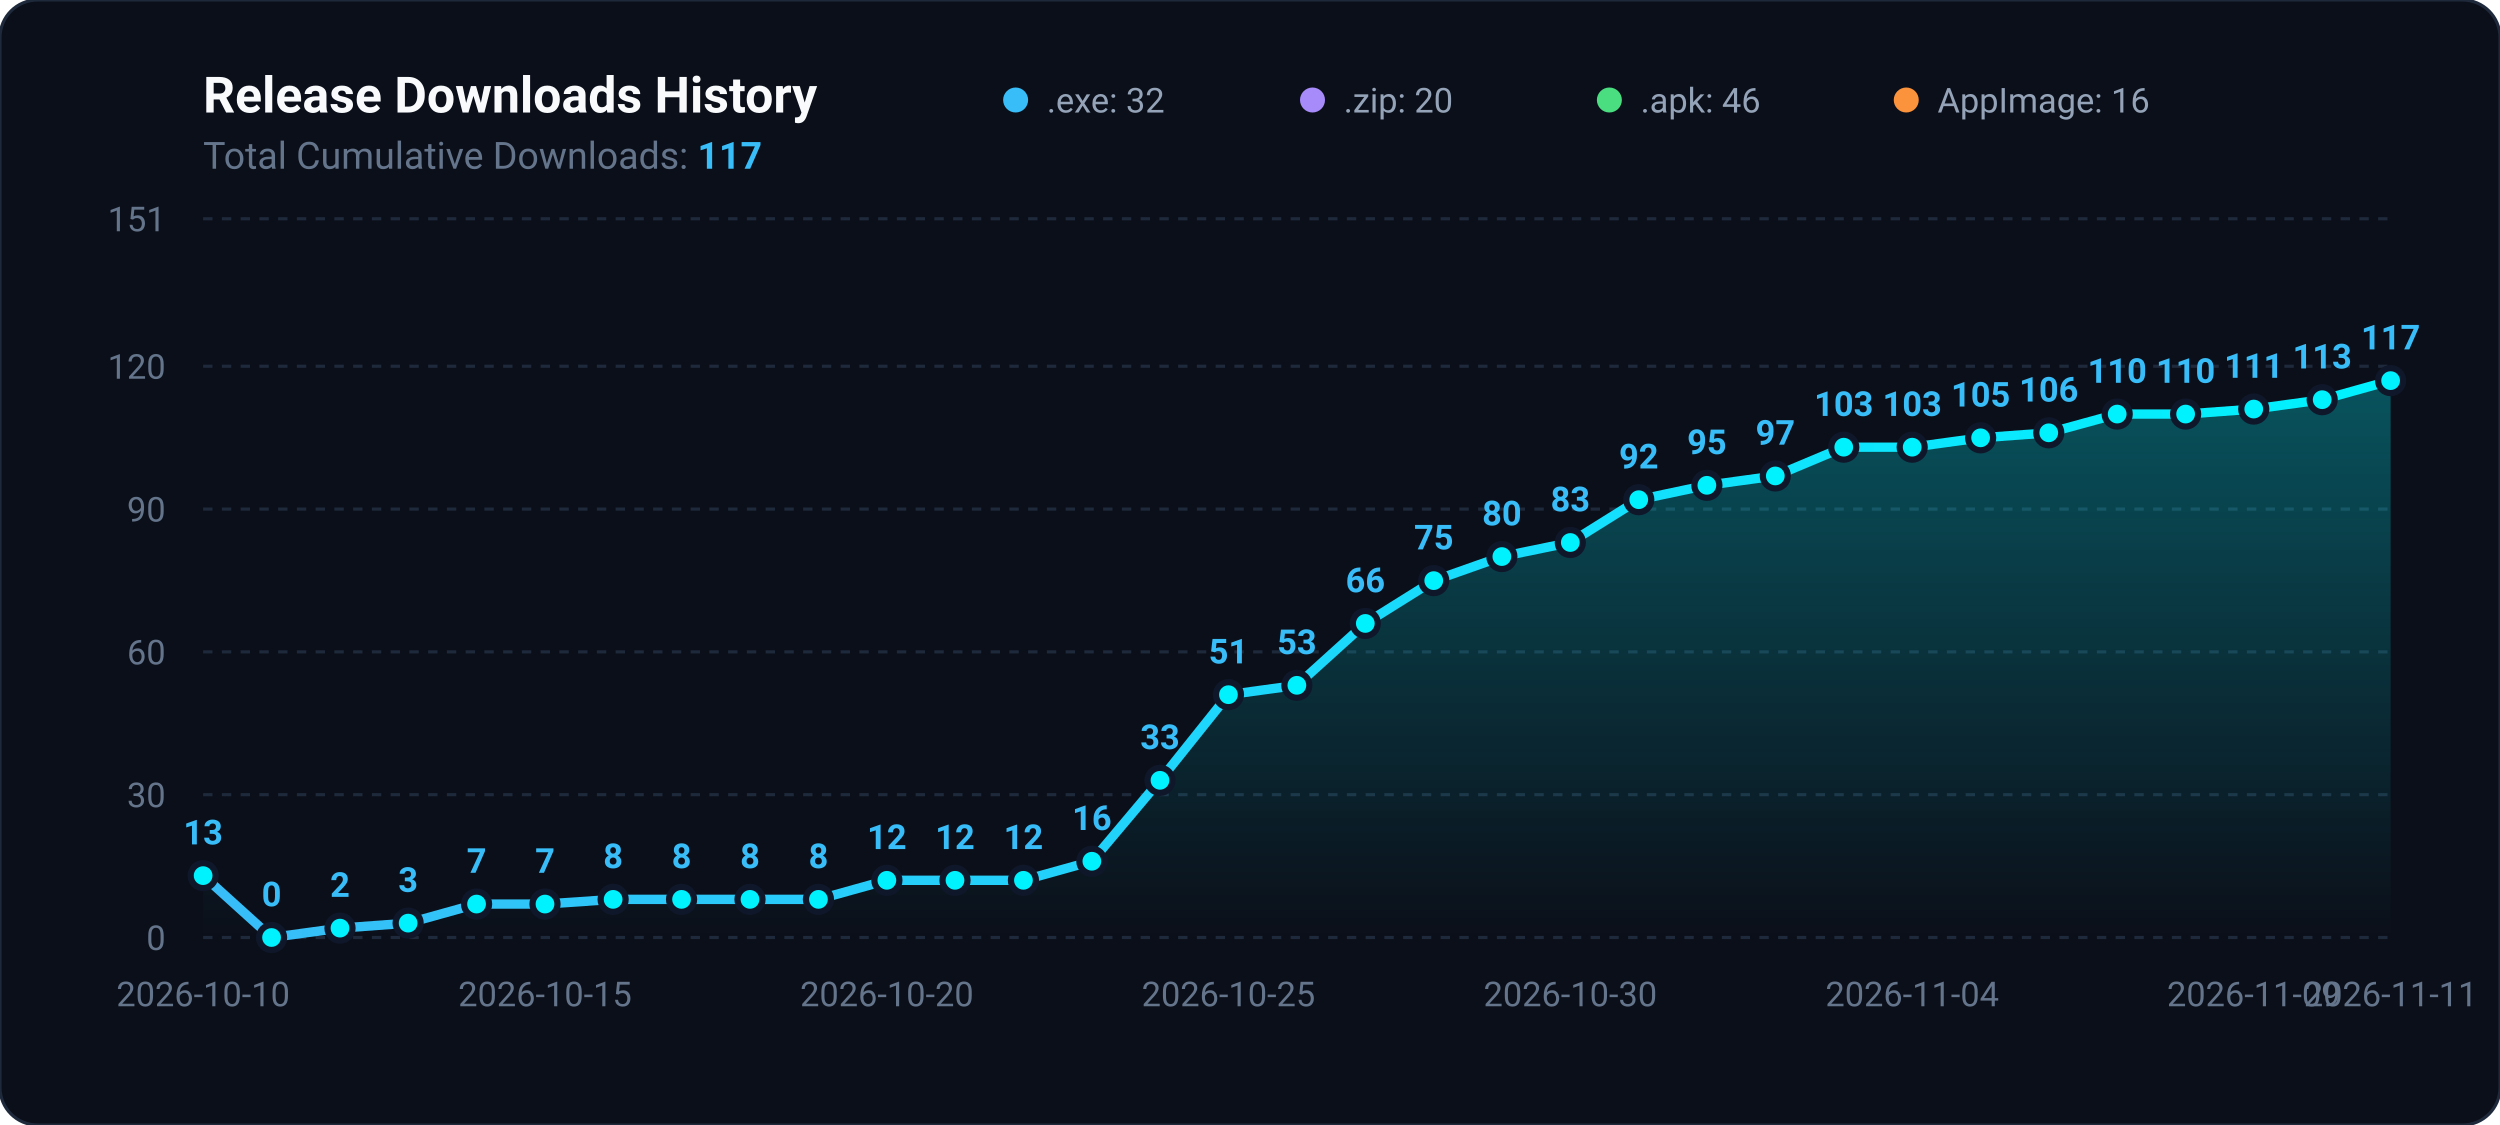
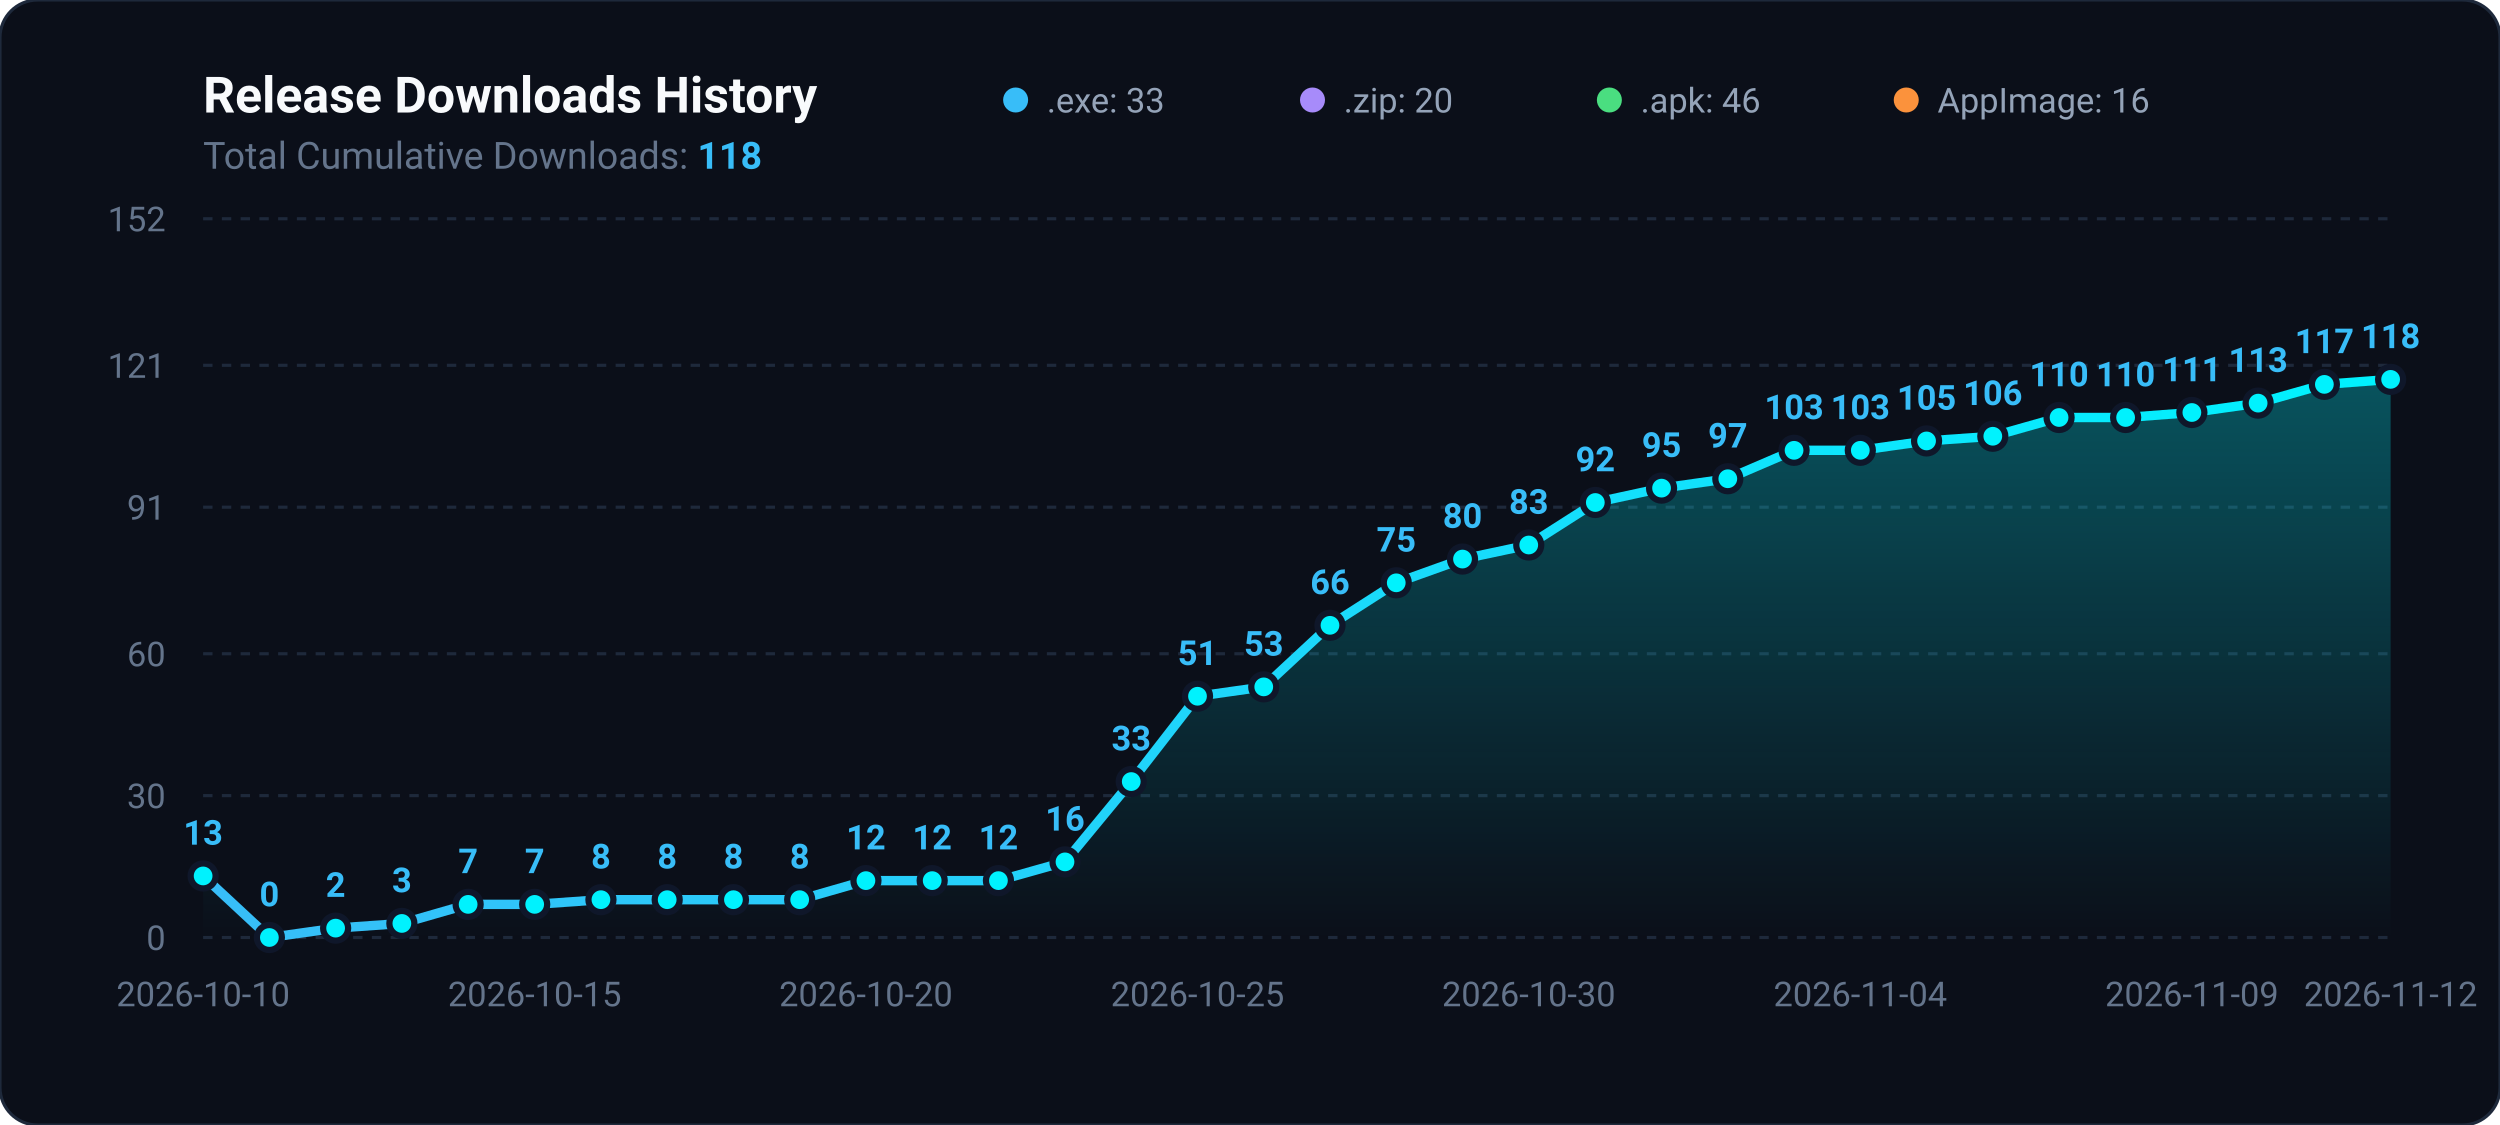
<svg xmlns="http://www.w3.org/2000/svg" viewBox="0 0 800 360" width="100%" height="100%">
  <defs>
    <linearGradient id="areaGradient" x1="0%" y1="0%" x2="0%" y2="100%">
      <stop offset="0%" stop-color="#00f2fe" stop-opacity="0.3" />
      <stop offset="100%" stop-color="#00f2fe" stop-opacity="0.0" />
    </linearGradient>
    <linearGradient id="lineGradient" x1="0%" y1="0%" x2="100%" y2="0%">
      <stop offset="0%" stop-color="#38bdf8" />
      <stop offset="100%" stop-color="#00f2fe" />
    </linearGradient>
  </defs>
  <rect width="800" height="360" rx="12" fill="#0b0f19" stroke="#1e293b" stroke-width="1" />
  <text x="65" y="36" fill="#f8fafc" font-family="-apple-system,BlinkMacSystemFont,Segoe UI,Roboto,sans-serif" font-size="16" font-weight="700">Release Downloads History</text>
-   <text x="65" y="54" fill="#64748b" font-family="-apple-system,BlinkMacSystemFont,Segoe UI,Roboto,sans-serif" font-size="12">Total Cumulative Downloads: <tspan fill="#38bdf8" font-weight="bold">117</tspan>
+   <text x="65" y="54" fill="#64748b" font-family="-apple-system,BlinkMacSystemFont,Segoe UI,Roboto,sans-serif" font-size="12">Total Cumulative Downloads: <tspan fill="#38bdf8" font-weight="bold">118</tspan>
  </text>
  <g transform="translate(325, 24)">
    <circle cx="0" cy="8" r="4" fill="#38bdf8" />
-     <text x="10" y="12" fill="#94a3b8" font-family="-apple-system,BlinkMacSystemFont,Segoe UI,Roboto,sans-serif" font-size="11">.exe: 32</text>
+     <text x="10" y="12" fill="#94a3b8" font-family="-apple-system,BlinkMacSystemFont,Segoe UI,Roboto,sans-serif" font-size="11">.exe: 33</text>
    <circle cx="95" cy="8" r="4" fill="#a78bfa" />
    <text x="105" y="12" fill="#94a3b8" font-family="-apple-system,BlinkMacSystemFont,Segoe UI,Roboto,sans-serif" font-size="11">.zip: 20</text>
    <circle cx="190" cy="8" r="4" fill="#4ade80" />
    <text x="200" y="12" fill="#94a3b8" font-family="-apple-system,BlinkMacSystemFont,Segoe UI,Roboto,sans-serif" font-size="11">.apk: 46</text>
    <circle cx="285" cy="8" r="4" fill="#fb923c" />
    <text x="295" y="12" fill="#94a3b8" font-family="-apple-system,BlinkMacSystemFont,Segoe UI,Roboto,sans-serif" font-size="11">AppImage: 16</text>
  </g>
  <line x1="65" y1="300.0" x2="765" y2="300.0" stroke="#1e293b" stroke-width="1" stroke-dasharray="3,3" />
  <text x="53" y="304.0" fill="#64748b" font-family="-apple-system,BlinkMacSystemFont,Segoe UI,Roboto,sans-serif" font-size="11" text-anchor="end">0</text>
-   <line x1="65" y1="254.3" x2="765" y2="254.3" stroke="#1e293b" stroke-width="1" stroke-dasharray="3,3" />
-   <text x="53" y="258.3" fill="#64748b" font-family="-apple-system,BlinkMacSystemFont,Segoe UI,Roboto,sans-serif" font-size="11" text-anchor="end">30</text>
-   <line x1="65" y1="208.6" x2="765" y2="208.6" stroke="#1e293b" stroke-width="1" stroke-dasharray="3,3" />
-   <text x="53" y="212.6" fill="#64748b" font-family="-apple-system,BlinkMacSystemFont,Segoe UI,Roboto,sans-serif" font-size="11" text-anchor="end">60</text>
-   <line x1="65" y1="162.9" x2="765" y2="162.9" stroke="#1e293b" stroke-width="1" stroke-dasharray="3,3" />
-   <text x="53" y="166.9" fill="#64748b" font-family="-apple-system,BlinkMacSystemFont,Segoe UI,Roboto,sans-serif" font-size="11" text-anchor="end">90</text>
-   <line x1="65" y1="117.2" x2="765" y2="117.2" stroke="#1e293b" stroke-width="1" stroke-dasharray="3,3" />
-   <text x="53" y="121.2" fill="#64748b" font-family="-apple-system,BlinkMacSystemFont,Segoe UI,Roboto,sans-serif" font-size="11" text-anchor="end">120</text>
+   <line x1="65" y1="254.6" x2="765" y2="254.6" stroke="#1e293b" stroke-width="1" stroke-dasharray="3,3" />
+   <text x="53" y="258.6" fill="#64748b" font-family="-apple-system,BlinkMacSystemFont,Segoe UI,Roboto,sans-serif" font-size="11" text-anchor="end">30</text>
+   <line x1="65" y1="209.2" x2="765" y2="209.2" stroke="#1e293b" stroke-width="1" stroke-dasharray="3,3" />
+   <text x="53" y="213.2" fill="#64748b" font-family="-apple-system,BlinkMacSystemFont,Segoe UI,Roboto,sans-serif" font-size="11" text-anchor="end">60</text>
+   <line x1="65" y1="162.3" x2="765" y2="162.3" stroke="#1e293b" stroke-width="1" stroke-dasharray="3,3" />
+   <text x="53" y="166.3" fill="#64748b" font-family="-apple-system,BlinkMacSystemFont,Segoe UI,Roboto,sans-serif" font-size="11" text-anchor="end">91</text>
+   <line x1="65" y1="116.9" x2="765" y2="116.9" stroke="#1e293b" stroke-width="1" stroke-dasharray="3,3" />
+   <text x="53" y="120.9" fill="#64748b" font-family="-apple-system,BlinkMacSystemFont,Segoe UI,Roboto,sans-serif" font-size="11" text-anchor="end">121</text>
  <line x1="65" y1="70.0" x2="765" y2="70.0" stroke="#1e293b" stroke-width="1" stroke-dasharray="3,3" />
-   <text x="53" y="74.0" fill="#64748b" font-family="-apple-system,BlinkMacSystemFont,Segoe UI,Roboto,sans-serif" font-size="11" text-anchor="end">151</text>
-   <path d="M 65.0 300 L 65.0 280.2 L 86.9 300.0 L 108.8 297.0 L 130.6 295.4 L 152.5 289.3 L 174.4 289.3 L 196.2 287.8 L 218.1 287.8 L 240.0 287.8 L 261.9 287.8 L 283.8 281.7 L 305.6 281.7 L 327.5 281.7 L 349.4 275.6 L 371.2 249.7 L 393.1 222.3 L 415.0 219.3 L 436.9 199.5 L 458.8 185.8 L 480.6 178.1 L 502.5 173.6 L 524.4 159.9 L 546.2 155.3 L 568.1 152.3 L 590.0 143.1 L 611.9 143.1 L 633.8 140.1 L 655.6 138.5 L 677.5 132.5 L 699.4 132.5 L 721.2 130.9 L 743.1 127.9 L 765.0 121.8 L 765.0 300 Z" fill="url(#areaGradient)" />
-   <path d="M 65.0 280.2 L 86.9 300.0 L 108.8 297.0 L 130.6 295.4 L 152.5 289.3 L 174.4 289.3 L 196.2 287.8 L 218.1 287.8 L 240.0 287.8 L 261.9 287.8 L 283.8 281.7 L 305.6 281.7 L 327.5 281.7 L 349.4 275.6 L 371.2 249.7 L 393.1 222.3 L 415.0 219.3 L 436.9 199.5 L 458.8 185.8 L 480.6 178.1 L 502.5 173.6 L 524.4 159.9 L 546.2 155.3 L 568.1 152.3 L 590.0 143.1 L 611.9 143.1 L 633.8 140.1 L 655.6 138.5 L 677.5 132.5 L 699.4 132.5 L 721.2 130.9 L 743.1 127.9 L 765.0 121.8" fill="none" stroke="url(#lineGradient)" stroke-width="3" stroke-linecap="round" stroke-linejoin="round" />
-   <circle cx="65.0" cy="280.2" r="4" fill="#00f2fe" stroke="#0f172a" stroke-width="2" />
-   <text x="65.0" y="270.2" fill="#38bdf8" font-family="-apple-system,BlinkMacSystemFont,Segoe UI,Roboto,sans-serif" font-size="11" font-weight="600" text-anchor="middle">13</text>
-   <circle cx="86.9" cy="300.0" r="4" fill="#00f2fe" stroke="#0f172a" stroke-width="2" />
-   <text x="86.9" y="290.0" fill="#38bdf8" font-family="-apple-system,BlinkMacSystemFont,Segoe UI,Roboto,sans-serif" font-size="11" font-weight="600" text-anchor="middle">0</text>
-   <circle cx="108.8" cy="297.0" r="4" fill="#00f2fe" stroke="#0f172a" stroke-width="2" />
-   <text x="108.8" y="287.0" fill="#38bdf8" font-family="-apple-system,BlinkMacSystemFont,Segoe UI,Roboto,sans-serif" font-size="11" font-weight="600" text-anchor="middle">2</text>
-   <circle cx="130.6" cy="295.4" r="4" fill="#00f2fe" stroke="#0f172a" stroke-width="2" />
-   <text x="130.6" y="285.4" fill="#38bdf8" font-family="-apple-system,BlinkMacSystemFont,Segoe UI,Roboto,sans-serif" font-size="11" font-weight="600" text-anchor="middle">3</text>
-   <circle cx="152.5" cy="289.3" r="4" fill="#00f2fe" stroke="#0f172a" stroke-width="2" />
-   <text x="152.5" y="279.3" fill="#38bdf8" font-family="-apple-system,BlinkMacSystemFont,Segoe UI,Roboto,sans-serif" font-size="11" font-weight="600" text-anchor="middle">7</text>
-   <circle cx="174.4" cy="289.3" r="4" fill="#00f2fe" stroke="#0f172a" stroke-width="2" />
-   <text x="174.4" y="279.3" fill="#38bdf8" font-family="-apple-system,BlinkMacSystemFont,Segoe UI,Roboto,sans-serif" font-size="11" font-weight="600" text-anchor="middle">7</text>
-   <circle cx="196.2" cy="287.8" r="4" fill="#00f2fe" stroke="#0f172a" stroke-width="2" />
-   <text x="196.2" y="277.8" fill="#38bdf8" font-family="-apple-system,BlinkMacSystemFont,Segoe UI,Roboto,sans-serif" font-size="11" font-weight="600" text-anchor="middle">8</text>
-   <circle cx="218.1" cy="287.8" r="4" fill="#00f2fe" stroke="#0f172a" stroke-width="2" />
-   <text x="218.1" y="277.8" fill="#38bdf8" font-family="-apple-system,BlinkMacSystemFont,Segoe UI,Roboto,sans-serif" font-size="11" font-weight="600" text-anchor="middle">8</text>
-   <circle cx="240.0" cy="287.8" r="4" fill="#00f2fe" stroke="#0f172a" stroke-width="2" />
-   <text x="240.0" y="277.8" fill="#38bdf8" font-family="-apple-system,BlinkMacSystemFont,Segoe UI,Roboto,sans-serif" font-size="11" font-weight="600" text-anchor="middle">8</text>
-   <circle cx="261.9" cy="287.8" r="4" fill="#00f2fe" stroke="#0f172a" stroke-width="2" />
-   <text x="261.9" y="277.8" fill="#38bdf8" font-family="-apple-system,BlinkMacSystemFont,Segoe UI,Roboto,sans-serif" font-size="11" font-weight="600" text-anchor="middle">8</text>
-   <circle cx="283.8" cy="281.7" r="4" fill="#00f2fe" stroke="#0f172a" stroke-width="2" />
-   <text x="283.8" y="271.7" fill="#38bdf8" font-family="-apple-system,BlinkMacSystemFont,Segoe UI,Roboto,sans-serif" font-size="11" font-weight="600" text-anchor="middle">12</text>
-   <circle cx="305.6" cy="281.7" r="4" fill="#00f2fe" stroke="#0f172a" stroke-width="2" />
-   <text x="305.6" y="271.7" fill="#38bdf8" font-family="-apple-system,BlinkMacSystemFont,Segoe UI,Roboto,sans-serif" font-size="11" font-weight="600" text-anchor="middle">12</text>
-   <circle cx="327.5" cy="281.7" r="4" fill="#00f2fe" stroke="#0f172a" stroke-width="2" />
-   <text x="327.5" y="271.7" fill="#38bdf8" font-family="-apple-system,BlinkMacSystemFont,Segoe UI,Roboto,sans-serif" font-size="11" font-weight="600" text-anchor="middle">12</text>
-   <circle cx="349.4" cy="275.6" r="4" fill="#00f2fe" stroke="#0f172a" stroke-width="2" />
-   <text x="349.4" y="265.6" fill="#38bdf8" font-family="-apple-system,BlinkMacSystemFont,Segoe UI,Roboto,sans-serif" font-size="11" font-weight="600" text-anchor="middle">16</text>
-   <circle cx="371.2" cy="249.7" r="4" fill="#00f2fe" stroke="#0f172a" stroke-width="2" />
-   <text x="371.2" y="239.7" fill="#38bdf8" font-family="-apple-system,BlinkMacSystemFont,Segoe UI,Roboto,sans-serif" font-size="11" font-weight="600" text-anchor="middle">33</text>
-   <circle cx="393.1" cy="222.3" r="4" fill="#00f2fe" stroke="#0f172a" stroke-width="2" />
-   <text x="393.1" y="212.3" fill="#38bdf8" font-family="-apple-system,BlinkMacSystemFont,Segoe UI,Roboto,sans-serif" font-size="11" font-weight="600" text-anchor="middle">51</text>
-   <circle cx="415.0" cy="219.3" r="4" fill="#00f2fe" stroke="#0f172a" stroke-width="2" />
-   <text x="415.0" y="209.3" fill="#38bdf8" font-family="-apple-system,BlinkMacSystemFont,Segoe UI,Roboto,sans-serif" font-size="11" font-weight="600" text-anchor="middle">53</text>
-   <circle cx="436.9" cy="199.5" r="4" fill="#00f2fe" stroke="#0f172a" stroke-width="2" />
-   <text x="436.9" y="189.5" fill="#38bdf8" font-family="-apple-system,BlinkMacSystemFont,Segoe UI,Roboto,sans-serif" font-size="11" font-weight="600" text-anchor="middle">66</text>
-   <circle cx="458.8" cy="185.8" r="4" fill="#00f2fe" stroke="#0f172a" stroke-width="2" />
-   <text x="458.8" y="175.8" fill="#38bdf8" font-family="-apple-system,BlinkMacSystemFont,Segoe UI,Roboto,sans-serif" font-size="11" font-weight="600" text-anchor="middle">75</text>
-   <circle cx="480.6" cy="178.1" r="4" fill="#00f2fe" stroke="#0f172a" stroke-width="2" />
-   <text x="480.6" y="168.1" fill="#38bdf8" font-family="-apple-system,BlinkMacSystemFont,Segoe UI,Roboto,sans-serif" font-size="11" font-weight="600" text-anchor="middle">80</text>
-   <circle cx="502.5" cy="173.6" r="4" fill="#00f2fe" stroke="#0f172a" stroke-width="2" />
-   <text x="502.5" y="163.6" fill="#38bdf8" font-family="-apple-system,BlinkMacSystemFont,Segoe UI,Roboto,sans-serif" font-size="11" font-weight="600" text-anchor="middle">83</text>
-   <circle cx="524.4" cy="159.9" r="4" fill="#00f2fe" stroke="#0f172a" stroke-width="2" />
-   <text x="524.4" y="149.9" fill="#38bdf8" font-family="-apple-system,BlinkMacSystemFont,Segoe UI,Roboto,sans-serif" font-size="11" font-weight="600" text-anchor="middle">92</text>
-   <circle cx="546.2" cy="155.3" r="4" fill="#00f2fe" stroke="#0f172a" stroke-width="2" />
-   <text x="546.2" y="145.3" fill="#38bdf8" font-family="-apple-system,BlinkMacSystemFont,Segoe UI,Roboto,sans-serif" font-size="11" font-weight="600" text-anchor="middle">95</text>
-   <circle cx="568.1" cy="152.3" r="4" fill="#00f2fe" stroke="#0f172a" stroke-width="2" />
-   <text x="568.1" y="142.3" fill="#38bdf8" font-family="-apple-system,BlinkMacSystemFont,Segoe UI,Roboto,sans-serif" font-size="11" font-weight="600" text-anchor="middle">97</text>
-   <circle cx="590.0" cy="143.1" r="4" fill="#00f2fe" stroke="#0f172a" stroke-width="2" />
-   <text x="590.0" y="133.1" fill="#38bdf8" font-family="-apple-system,BlinkMacSystemFont,Segoe UI,Roboto,sans-serif" font-size="11" font-weight="600" text-anchor="middle">103</text>
-   <circle cx="611.9" cy="143.1" r="4" fill="#00f2fe" stroke="#0f172a" stroke-width="2" />
-   <text x="611.9" y="133.1" fill="#38bdf8" font-family="-apple-system,BlinkMacSystemFont,Segoe UI,Roboto,sans-serif" font-size="11" font-weight="600" text-anchor="middle">103</text>
-   <circle cx="633.8" cy="140.1" r="4" fill="#00f2fe" stroke="#0f172a" stroke-width="2" />
-   <text x="633.8" y="130.1" fill="#38bdf8" font-family="-apple-system,BlinkMacSystemFont,Segoe UI,Roboto,sans-serif" font-size="11" font-weight="600" text-anchor="middle">105</text>
-   <circle cx="655.6" cy="138.5" r="4" fill="#00f2fe" stroke="#0f172a" stroke-width="2" />
-   <text x="655.6" y="128.5" fill="#38bdf8" font-family="-apple-system,BlinkMacSystemFont,Segoe UI,Roboto,sans-serif" font-size="11" font-weight="600" text-anchor="middle">106</text>
-   <circle cx="677.5" cy="132.5" r="4" fill="#00f2fe" stroke="#0f172a" stroke-width="2" />
-   <text x="677.5" y="122.5" fill="#38bdf8" font-family="-apple-system,BlinkMacSystemFont,Segoe UI,Roboto,sans-serif" font-size="11" font-weight="600" text-anchor="middle">110</text>
-   <circle cx="699.4" cy="132.5" r="4" fill="#00f2fe" stroke="#0f172a" stroke-width="2" />
-   <text x="699.4" y="122.5" fill="#38bdf8" font-family="-apple-system,BlinkMacSystemFont,Segoe UI,Roboto,sans-serif" font-size="11" font-weight="600" text-anchor="middle">110</text>
-   <circle cx="721.2" cy="130.9" r="4" fill="#00f2fe" stroke="#0f172a" stroke-width="2" />
-   <text x="721.2" y="120.9" fill="#38bdf8" font-family="-apple-system,BlinkMacSystemFont,Segoe UI,Roboto,sans-serif" font-size="11" font-weight="600" text-anchor="middle">111</text>
-   <circle cx="743.1" cy="127.9" r="4" fill="#00f2fe" stroke="#0f172a" stroke-width="2" />
-   <text x="743.1" y="117.9" fill="#38bdf8" font-family="-apple-system,BlinkMacSystemFont,Segoe UI,Roboto,sans-serif" font-size="11" font-weight="600" text-anchor="middle">113</text>
-   <circle cx="765.0" cy="121.8" r="4" fill="#00f2fe" stroke="#0f172a" stroke-width="2" />
-   <text x="765.0" y="111.8" fill="#38bdf8" font-family="-apple-system,BlinkMacSystemFont,Segoe UI,Roboto,sans-serif" font-size="11" font-weight="600" text-anchor="middle">117</text>
+   <text x="53" y="74.0" fill="#64748b" font-family="-apple-system,BlinkMacSystemFont,Segoe UI,Roboto,sans-serif" font-size="11" text-anchor="end">152</text>
+   <path d="M 65.0 300 L 65.0 280.3 L 86.2 300.0 L 107.4 297.0 L 128.6 295.5 L 149.8 289.4 L 171.1 289.4 L 192.3 287.9 L 213.5 287.9 L 234.7 287.9 L 255.9 287.9 L 277.1 281.8 L 298.3 281.8 L 319.5 281.8 L 340.8 275.8 L 362.0 250.1 L 383.2 222.8 L 404.4 219.8 L 425.6 200.1 L 446.8 186.5 L 468.0 178.9 L 489.2 174.4 L 510.5 160.8 L 531.7 156.2 L 552.9 153.2 L 574.1 144.1 L 595.3 144.1 L 616.5 141.1 L 637.7 139.6 L 658.9 133.6 L 680.2 133.6 L 701.4 132.0 L 722.6 129.0 L 743.8 123.0 L 765.0 121.4 L 765.0 300 Z" fill="url(#areaGradient)" />
+   <path d="M 65.0 280.3 L 86.2 300.0 L 107.4 297.0 L 128.6 295.5 L 149.8 289.4 L 171.1 289.4 L 192.3 287.9 L 213.5 287.9 L 234.7 287.9 L 255.9 287.9 L 277.1 281.8 L 298.3 281.8 L 319.5 281.8 L 340.8 275.8 L 362.0 250.1 L 383.2 222.8 L 404.4 219.8 L 425.6 200.1 L 446.8 186.5 L 468.0 178.9 L 489.2 174.4 L 510.5 160.8 L 531.7 156.2 L 552.9 153.2 L 574.1 144.1 L 595.3 144.1 L 616.5 141.1 L 637.7 139.6 L 658.9 133.6 L 680.2 133.6 L 701.4 132.0 L 722.6 129.0 L 743.8 123.0 L 765.0 121.4" fill="none" stroke="url(#lineGradient)" stroke-width="3" stroke-linecap="round" stroke-linejoin="round" />
+   <circle cx="65.0" cy="280.3" r="4" fill="#00f2fe" stroke="#0f172a" stroke-width="2" />
+   <text x="65.0" y="270.3" fill="#38bdf8" font-family="-apple-system,BlinkMacSystemFont,Segoe UI,Roboto,sans-serif" font-size="11" font-weight="600" text-anchor="middle">13</text>
+   <circle cx="86.2" cy="300.0" r="4" fill="#00f2fe" stroke="#0f172a" stroke-width="2" />
+   <text x="86.2" y="290.0" fill="#38bdf8" font-family="-apple-system,BlinkMacSystemFont,Segoe UI,Roboto,sans-serif" font-size="11" font-weight="600" text-anchor="middle">0</text>
+   <circle cx="107.4" cy="297.0" r="4" fill="#00f2fe" stroke="#0f172a" stroke-width="2" />
+   <text x="107.4" y="287.0" fill="#38bdf8" font-family="-apple-system,BlinkMacSystemFont,Segoe UI,Roboto,sans-serif" font-size="11" font-weight="600" text-anchor="middle">2</text>
+   <circle cx="128.6" cy="295.5" r="4" fill="#00f2fe" stroke="#0f172a" stroke-width="2" />
+   <text x="128.6" y="285.5" fill="#38bdf8" font-family="-apple-system,BlinkMacSystemFont,Segoe UI,Roboto,sans-serif" font-size="11" font-weight="600" text-anchor="middle">3</text>
+   <circle cx="149.8" cy="289.4" r="4" fill="#00f2fe" stroke="#0f172a" stroke-width="2" />
+   <text x="149.8" y="279.4" fill="#38bdf8" font-family="-apple-system,BlinkMacSystemFont,Segoe UI,Roboto,sans-serif" font-size="11" font-weight="600" text-anchor="middle">7</text>
+   <circle cx="171.1" cy="289.4" r="4" fill="#00f2fe" stroke="#0f172a" stroke-width="2" />
+   <text x="171.1" y="279.4" fill="#38bdf8" font-family="-apple-system,BlinkMacSystemFont,Segoe UI,Roboto,sans-serif" font-size="11" font-weight="600" text-anchor="middle">7</text>
+   <circle cx="192.3" cy="287.9" r="4" fill="#00f2fe" stroke="#0f172a" stroke-width="2" />
+   <text x="192.3" y="277.9" fill="#38bdf8" font-family="-apple-system,BlinkMacSystemFont,Segoe UI,Roboto,sans-serif" font-size="11" font-weight="600" text-anchor="middle">8</text>
+   <circle cx="213.5" cy="287.9" r="4" fill="#00f2fe" stroke="#0f172a" stroke-width="2" />
+   <text x="213.5" y="277.9" fill="#38bdf8" font-family="-apple-system,BlinkMacSystemFont,Segoe UI,Roboto,sans-serif" font-size="11" font-weight="600" text-anchor="middle">8</text>
+   <circle cx="234.7" cy="287.9" r="4" fill="#00f2fe" stroke="#0f172a" stroke-width="2" />
+   <text x="234.7" y="277.9" fill="#38bdf8" font-family="-apple-system,BlinkMacSystemFont,Segoe UI,Roboto,sans-serif" font-size="11" font-weight="600" text-anchor="middle">8</text>
+   <circle cx="255.9" cy="287.9" r="4" fill="#00f2fe" stroke="#0f172a" stroke-width="2" />
+   <text x="255.9" y="277.9" fill="#38bdf8" font-family="-apple-system,BlinkMacSystemFont,Segoe UI,Roboto,sans-serif" font-size="11" font-weight="600" text-anchor="middle">8</text>
+   <circle cx="277.1" cy="281.8" r="4" fill="#00f2fe" stroke="#0f172a" stroke-width="2" />
+   <text x="277.1" y="271.8" fill="#38bdf8" font-family="-apple-system,BlinkMacSystemFont,Segoe UI,Roboto,sans-serif" font-size="11" font-weight="600" text-anchor="middle">12</text>
+   <circle cx="298.3" cy="281.8" r="4" fill="#00f2fe" stroke="#0f172a" stroke-width="2" />
+   <text x="298.3" y="271.8" fill="#38bdf8" font-family="-apple-system,BlinkMacSystemFont,Segoe UI,Roboto,sans-serif" font-size="11" font-weight="600" text-anchor="middle">12</text>
+   <circle cx="319.5" cy="281.8" r="4" fill="#00f2fe" stroke="#0f172a" stroke-width="2" />
+   <text x="319.5" y="271.8" fill="#38bdf8" font-family="-apple-system,BlinkMacSystemFont,Segoe UI,Roboto,sans-serif" font-size="11" font-weight="600" text-anchor="middle">12</text>
+   <circle cx="340.8" cy="275.8" r="4" fill="#00f2fe" stroke="#0f172a" stroke-width="2" />
+   <text x="340.8" y="265.8" fill="#38bdf8" font-family="-apple-system,BlinkMacSystemFont,Segoe UI,Roboto,sans-serif" font-size="11" font-weight="600" text-anchor="middle">16</text>
+   <circle cx="362.0" cy="250.1" r="4" fill="#00f2fe" stroke="#0f172a" stroke-width="2" />
+   <text x="362.0" y="240.1" fill="#38bdf8" font-family="-apple-system,BlinkMacSystemFont,Segoe UI,Roboto,sans-serif" font-size="11" font-weight="600" text-anchor="middle">33</text>
+   <circle cx="383.2" cy="222.8" r="4" fill="#00f2fe" stroke="#0f172a" stroke-width="2" />
+   <text x="383.2" y="212.8" fill="#38bdf8" font-family="-apple-system,BlinkMacSystemFont,Segoe UI,Roboto,sans-serif" font-size="11" font-weight="600" text-anchor="middle">51</text>
+   <circle cx="404.4" cy="219.8" r="4" fill="#00f2fe" stroke="#0f172a" stroke-width="2" />
+   <text x="404.4" y="209.8" fill="#38bdf8" font-family="-apple-system,BlinkMacSystemFont,Segoe UI,Roboto,sans-serif" font-size="11" font-weight="600" text-anchor="middle">53</text>
+   <circle cx="425.6" cy="200.1" r="4" fill="#00f2fe" stroke="#0f172a" stroke-width="2" />
+   <text x="425.6" y="190.1" fill="#38bdf8" font-family="-apple-system,BlinkMacSystemFont,Segoe UI,Roboto,sans-serif" font-size="11" font-weight="600" text-anchor="middle">66</text>
+   <circle cx="446.8" cy="186.5" r="4" fill="#00f2fe" stroke="#0f172a" stroke-width="2" />
+   <text x="446.8" y="176.5" fill="#38bdf8" font-family="-apple-system,BlinkMacSystemFont,Segoe UI,Roboto,sans-serif" font-size="11" font-weight="600" text-anchor="middle">75</text>
+   <circle cx="468.0" cy="178.9" r="4" fill="#00f2fe" stroke="#0f172a" stroke-width="2" />
+   <text x="468.0" y="168.9" fill="#38bdf8" font-family="-apple-system,BlinkMacSystemFont,Segoe UI,Roboto,sans-serif" font-size="11" font-weight="600" text-anchor="middle">80</text>
+   <circle cx="489.2" cy="174.4" r="4" fill="#00f2fe" stroke="#0f172a" stroke-width="2" />
+   <text x="489.2" y="164.4" fill="#38bdf8" font-family="-apple-system,BlinkMacSystemFont,Segoe UI,Roboto,sans-serif" font-size="11" font-weight="600" text-anchor="middle">83</text>
+   <circle cx="510.5" cy="160.8" r="4" fill="#00f2fe" stroke="#0f172a" stroke-width="2" />
+   <text x="510.5" y="150.8" fill="#38bdf8" font-family="-apple-system,BlinkMacSystemFont,Segoe UI,Roboto,sans-serif" font-size="11" font-weight="600" text-anchor="middle">92</text>
+   <circle cx="531.7" cy="156.2" r="4" fill="#00f2fe" stroke="#0f172a" stroke-width="2" />
+   <text x="531.7" y="146.2" fill="#38bdf8" font-family="-apple-system,BlinkMacSystemFont,Segoe UI,Roboto,sans-serif" font-size="11" font-weight="600" text-anchor="middle">95</text>
+   <circle cx="552.9" cy="153.2" r="4" fill="#00f2fe" stroke="#0f172a" stroke-width="2" />
+   <text x="552.9" y="143.2" fill="#38bdf8" font-family="-apple-system,BlinkMacSystemFont,Segoe UI,Roboto,sans-serif" font-size="11" font-weight="600" text-anchor="middle">97</text>
+   <circle cx="574.1" cy="144.1" r="4" fill="#00f2fe" stroke="#0f172a" stroke-width="2" />
+   <text x="574.1" y="134.1" fill="#38bdf8" font-family="-apple-system,BlinkMacSystemFont,Segoe UI,Roboto,sans-serif" font-size="11" font-weight="600" text-anchor="middle">103</text>
+   <circle cx="595.3" cy="144.1" r="4" fill="#00f2fe" stroke="#0f172a" stroke-width="2" />
+   <text x="595.3" y="134.1" fill="#38bdf8" font-family="-apple-system,BlinkMacSystemFont,Segoe UI,Roboto,sans-serif" font-size="11" font-weight="600" text-anchor="middle">103</text>
+   <circle cx="616.5" cy="141.1" r="4" fill="#00f2fe" stroke="#0f172a" stroke-width="2" />
+   <text x="616.5" y="131.1" fill="#38bdf8" font-family="-apple-system,BlinkMacSystemFont,Segoe UI,Roboto,sans-serif" font-size="11" font-weight="600" text-anchor="middle">105</text>
+   <circle cx="637.7" cy="139.6" r="4" fill="#00f2fe" stroke="#0f172a" stroke-width="2" />
+   <text x="637.7" y="129.6" fill="#38bdf8" font-family="-apple-system,BlinkMacSystemFont,Segoe UI,Roboto,sans-serif" font-size="11" font-weight="600" text-anchor="middle">106</text>
+   <circle cx="658.9" cy="133.6" r="4" fill="#00f2fe" stroke="#0f172a" stroke-width="2" />
+   <text x="658.9" y="123.6" fill="#38bdf8" font-family="-apple-system,BlinkMacSystemFont,Segoe UI,Roboto,sans-serif" font-size="11" font-weight="600" text-anchor="middle">110</text>
+   <circle cx="680.2" cy="133.6" r="4" fill="#00f2fe" stroke="#0f172a" stroke-width="2" />
+   <text x="680.2" y="123.6" fill="#38bdf8" font-family="-apple-system,BlinkMacSystemFont,Segoe UI,Roboto,sans-serif" font-size="11" font-weight="600" text-anchor="middle">110</text>
+   <circle cx="701.4" cy="132.0" r="4" fill="#00f2fe" stroke="#0f172a" stroke-width="2" />
+   <text x="701.4" y="122.0" fill="#38bdf8" font-family="-apple-system,BlinkMacSystemFont,Segoe UI,Roboto,sans-serif" font-size="11" font-weight="600" text-anchor="middle">111</text>
+   <circle cx="722.6" cy="129.0" r="4" fill="#00f2fe" stroke="#0f172a" stroke-width="2" />
+   <text x="722.6" y="119.0" fill="#38bdf8" font-family="-apple-system,BlinkMacSystemFont,Segoe UI,Roboto,sans-serif" font-size="11" font-weight="600" text-anchor="middle">113</text>
+   <circle cx="743.8" cy="123.0" r="4" fill="#00f2fe" stroke="#0f172a" stroke-width="2" />
+   <text x="743.8" y="113.0" fill="#38bdf8" font-family="-apple-system,BlinkMacSystemFont,Segoe UI,Roboto,sans-serif" font-size="11" font-weight="600" text-anchor="middle">117</text>
+   <circle cx="765.0" cy="121.4" r="4" fill="#00f2fe" stroke="#0f172a" stroke-width="2" />
+   <text x="765.0" y="111.4" fill="#38bdf8" font-family="-apple-system,BlinkMacSystemFont,Segoe UI,Roboto,sans-serif" font-size="11" font-weight="600" text-anchor="middle">118</text>
  <text x="65.0" y="322" fill="#64748b" font-family="-apple-system,BlinkMacSystemFont,Segoe UI,Roboto,sans-serif" font-size="11" text-anchor="middle">2026-10-10</text>
-   <text x="174.4" y="322" fill="#64748b" font-family="-apple-system,BlinkMacSystemFont,Segoe UI,Roboto,sans-serif" font-size="11" text-anchor="middle">2026-10-15</text>
-   <text x="283.8" y="322" fill="#64748b" font-family="-apple-system,BlinkMacSystemFont,Segoe UI,Roboto,sans-serif" font-size="11" text-anchor="middle">2026-10-20</text>
-   <text x="393.1" y="322" fill="#64748b" font-family="-apple-system,BlinkMacSystemFont,Segoe UI,Roboto,sans-serif" font-size="11" text-anchor="middle">2026-10-25</text>
-   <text x="502.5" y="322" fill="#64748b" font-family="-apple-system,BlinkMacSystemFont,Segoe UI,Roboto,sans-serif" font-size="11" text-anchor="middle">2026-10-30</text>
-   <text x="611.9" y="322" fill="#64748b" font-family="-apple-system,BlinkMacSystemFont,Segoe UI,Roboto,sans-serif" font-size="11" text-anchor="middle">2026-11-04</text>
-   <text x="721.2" y="322" fill="#64748b" font-family="-apple-system,BlinkMacSystemFont,Segoe UI,Roboto,sans-serif" font-size="11" text-anchor="middle">2026-11-09</text>
-   <text x="765.0" y="322" fill="#64748b" font-family="-apple-system,BlinkMacSystemFont,Segoe UI,Roboto,sans-serif" font-size="11" text-anchor="middle">2026-11-11</text>
+   <text x="171.1" y="322" fill="#64748b" font-family="-apple-system,BlinkMacSystemFont,Segoe UI,Roboto,sans-serif" font-size="11" text-anchor="middle">2026-10-15</text>
+   <text x="277.1" y="322" fill="#64748b" font-family="-apple-system,BlinkMacSystemFont,Segoe UI,Roboto,sans-serif" font-size="11" text-anchor="middle">2026-10-20</text>
+   <text x="383.2" y="322" fill="#64748b" font-family="-apple-system,BlinkMacSystemFont,Segoe UI,Roboto,sans-serif" font-size="11" text-anchor="middle">2026-10-25</text>
+   <text x="489.2" y="322" fill="#64748b" font-family="-apple-system,BlinkMacSystemFont,Segoe UI,Roboto,sans-serif" font-size="11" text-anchor="middle">2026-10-30</text>
+   <text x="595.3" y="322" fill="#64748b" font-family="-apple-system,BlinkMacSystemFont,Segoe UI,Roboto,sans-serif" font-size="11" text-anchor="middle">2026-11-04</text>
+   <text x="701.4" y="322" fill="#64748b" font-family="-apple-system,BlinkMacSystemFont,Segoe UI,Roboto,sans-serif" font-size="11" text-anchor="middle">2026-11-09</text>
+   <text x="765.0" y="322" fill="#64748b" font-family="-apple-system,BlinkMacSystemFont,Segoe UI,Roboto,sans-serif" font-size="11" text-anchor="middle">2026-11-12</text>
</svg>
